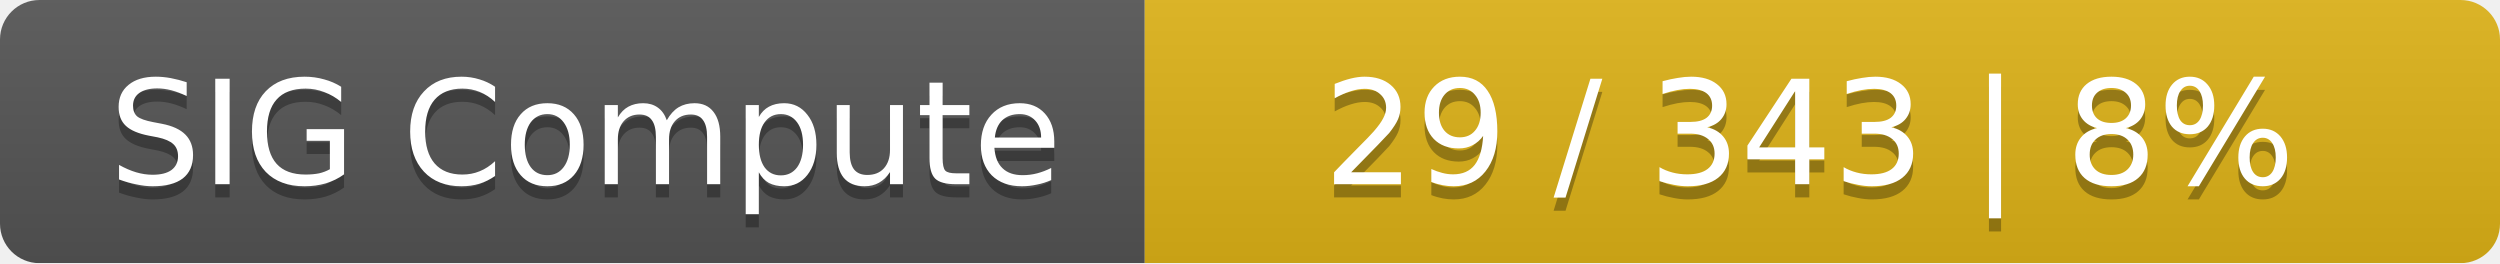
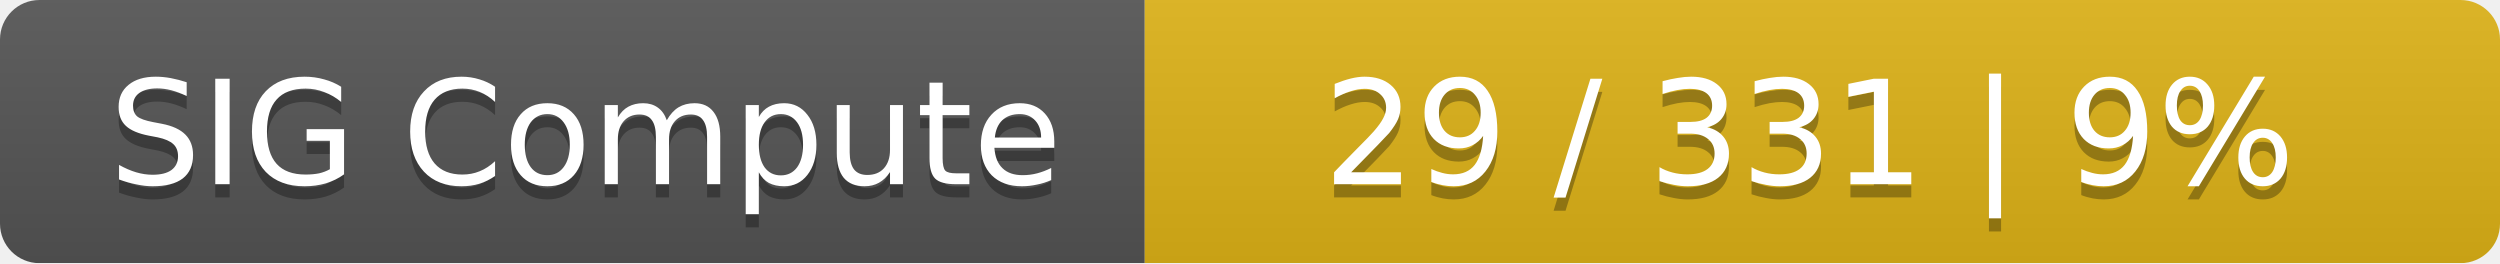
<svg xmlns="http://www.w3.org/2000/svg" width="190" height="20">
  <linearGradient id="smooth" x2="0" y2="100%">
    <stop offset="0" stop-color="#bbb" stop-opacity=".1" />
    <stop offset="1" stop-opacity=".1" />
  </linearGradient>
  <mask id="round">
    <rect width="190" height="20" rx="3" fill="#fff" />
  </mask>
  <g mask="url(#round)">
    <rect width="87" height="20" fill="#555" />
    <rect x="87" width="103" height="20" fill="#dfb317" />
    <rect width="190" height="20" fill="url(#smooth)" />
  </g>
  <g fill="#fff" text-anchor="middle" font-family="DejaVu Sans,Verdana,Geneva,sans-serif" font-size="11">
    <text x="44.5" y="15" fill="#010101" fill-opacity=".3">SIG Compute</text>
    <text x="44.5" y="14">SIG Compute</text>
-     <text x="137.5" y="15" fill="#010101" fill-opacity=".3">29 / 343    |    8%</text>
-     <text x="137.5" y="14">29 / 343    |    8%</text>
+     <text x="137.5" y="15" fill="#010101" fill-opacity=".3">29 / 331    |    9%</text>
+     <text x="137.5" y="14">29 / 331    |    9%</text>
  </g>
</svg>
